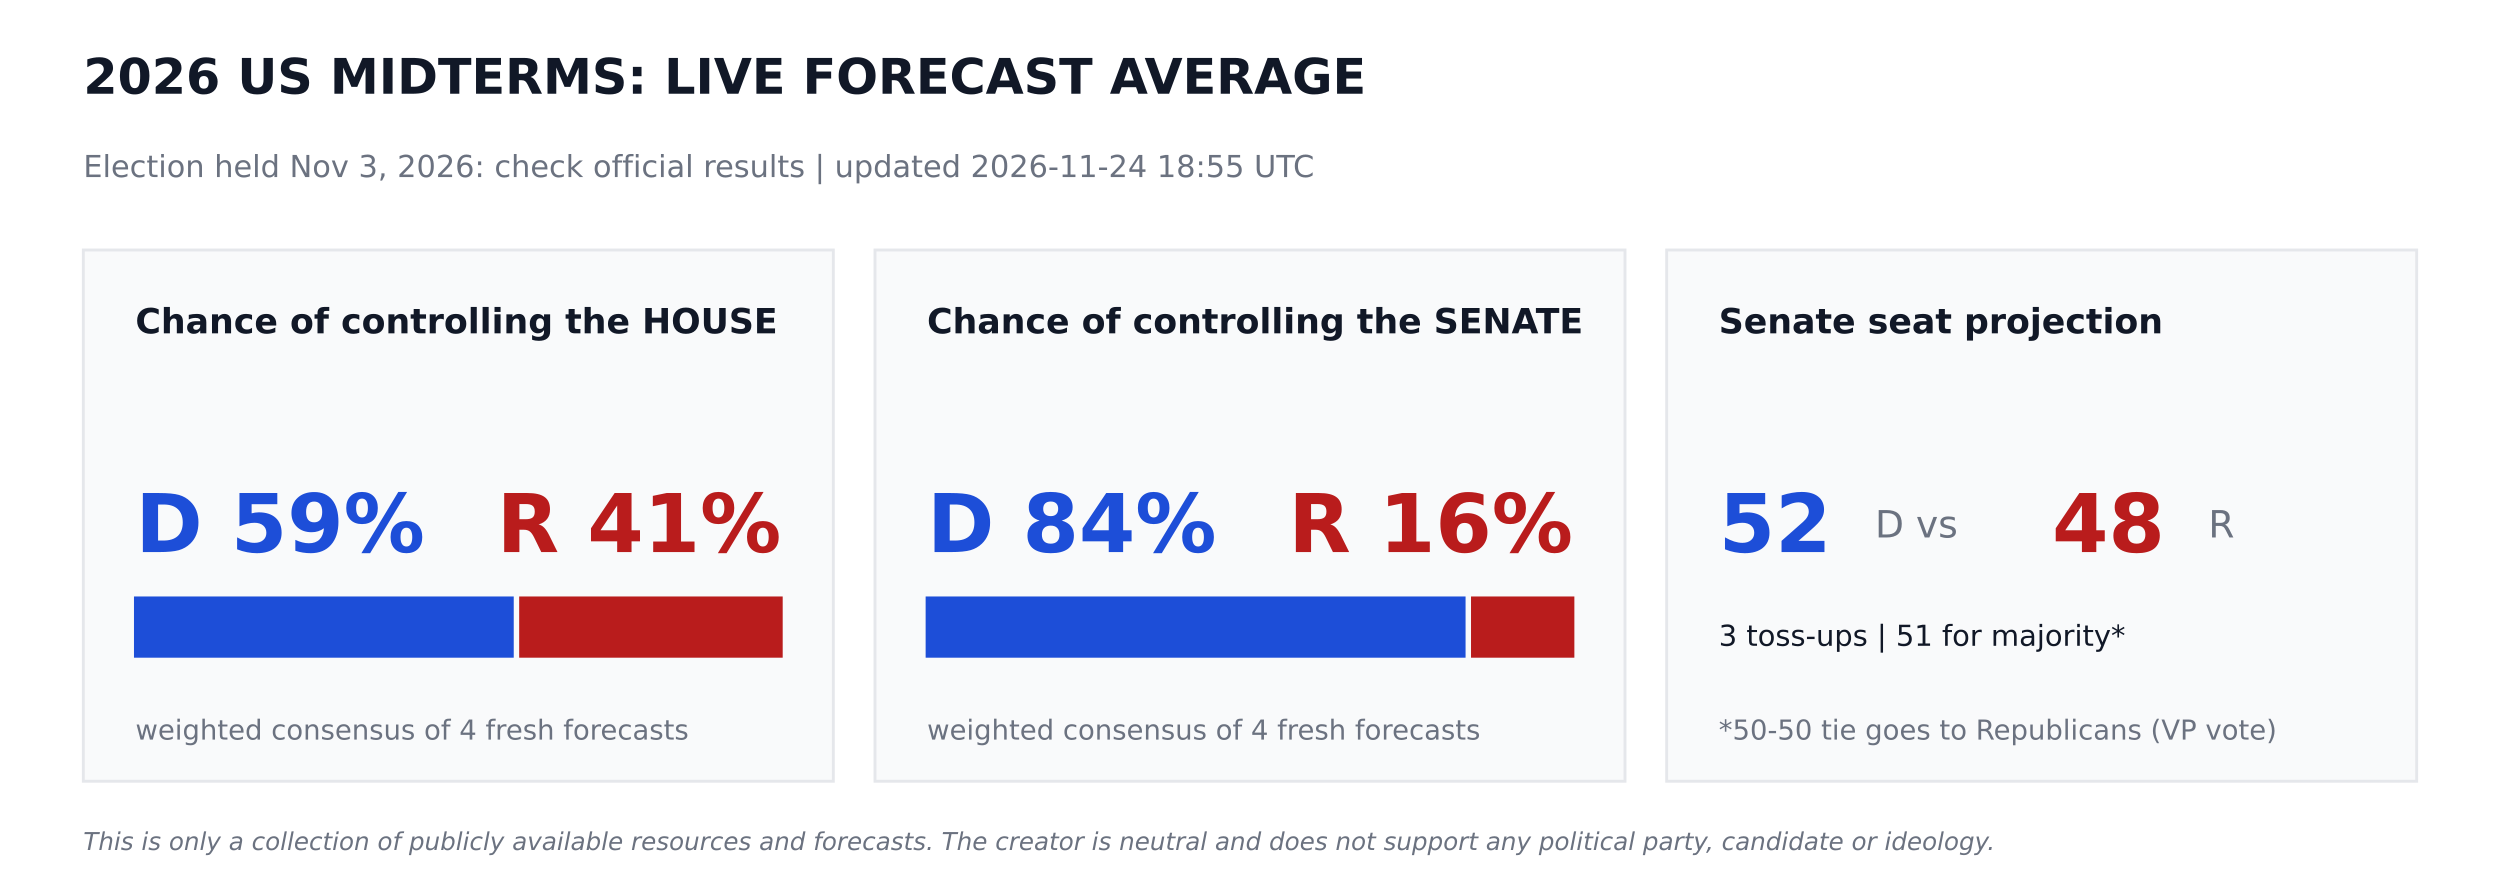
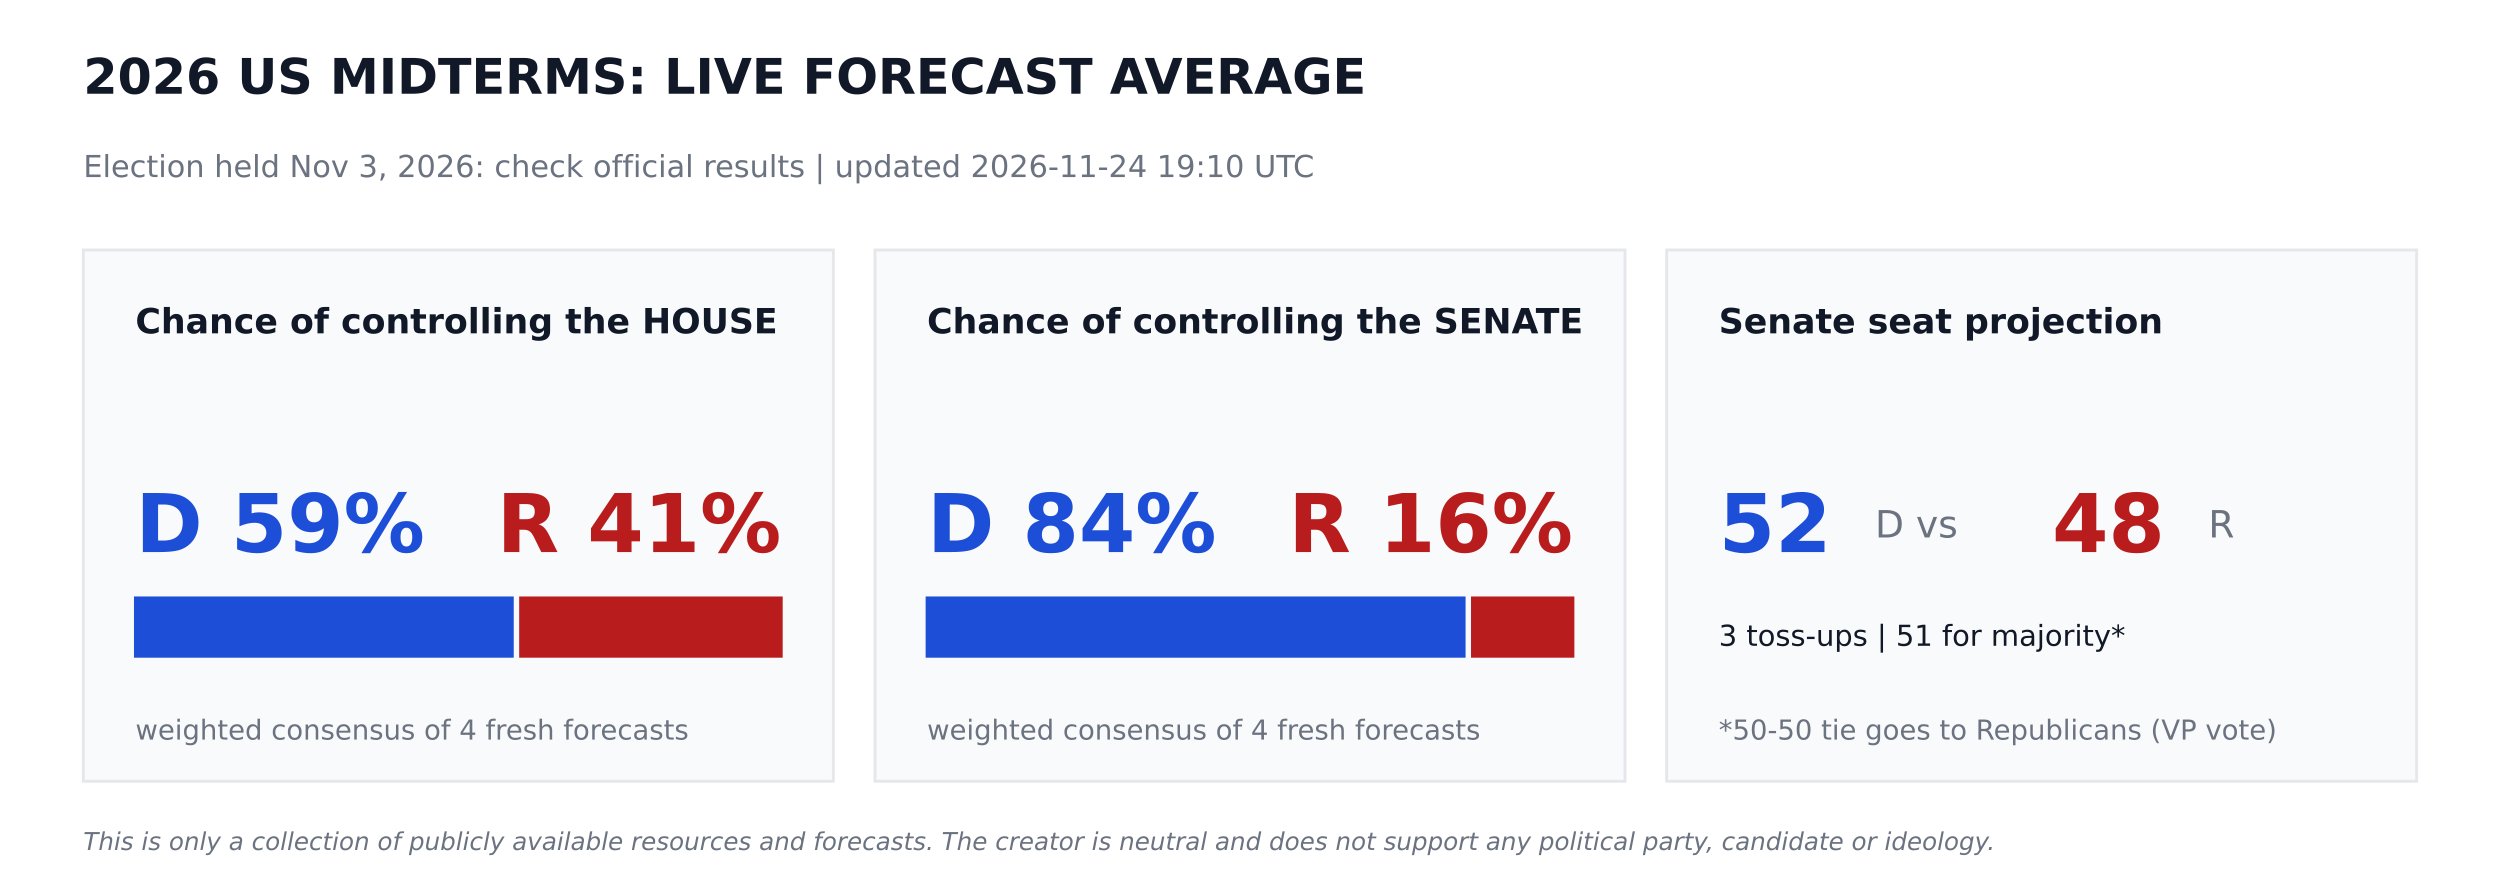
<svg xmlns="http://www.w3.org/2000/svg" width="864pt" height="302.4pt" viewBox="0 0 864 302.4" version="1.1">
  <defs>
    <style type="text/css">*{stroke-linejoin: round; stroke-linecap: butt}</style>
  </defs>
  <g id="figure_1">
    <g id="patch_1">
      <path d="M 0 302.4  L 864 302.4  L 864 0  L 0 0  z " style="fill: #ffffff" />
    </g>
    <g id="axes_1">
      <g id="patch_2">
-         <path d="M 28.8 270  L 288 270  L 288 86.4  L 28.8 86.4  z " clip-path="url(#p0bcdfc3896)" style="fill: #f9fafb; stroke: #e5e7eb; stroke-linejoin: miter" />
+         <path d="M 28.8 270  L 288 270  L 288 86.4  L 28.8 86.4  z " clip-path="url(#p828ff8827b)" style="fill: #f9fafb; stroke: #e5e7eb; stroke-linejoin: miter" />
      </g>
      <g id="patch_3">
-         <path d="M 46.8 226.8  L 177.048 226.8  L 177.048 206.64  L 46.8 206.64  z " clip-path="url(#p0bcdfc3896)" style="fill: #1d4ed8; stroke: #1d4ed8; stroke-linejoin: miter" />
+         <path d="M 46.8 226.8  L 177.048 226.8  L 177.048 206.64  L 46.8 206.64  z " clip-path="url(#p828ff8827b)" style="fill: #1d4ed8; stroke: #1d4ed8; stroke-linejoin: miter" />
      </g>
      <g id="patch_4">
-         <path d="M 179.928 226.8  L 270 226.8  L 270 206.64  L 179.928 206.64  z " clip-path="url(#p0bcdfc3896)" style="fill: #b91c1c; stroke: #b91c1c; stroke-linejoin: miter" />
+         <path d="M 179.928 226.8  L 270 226.8  L 270 206.64  L 179.928 206.64  z " clip-path="url(#p828ff8827b)" style="fill: #b91c1c; stroke: #b91c1c; stroke-linejoin: miter" />
      </g>
      <g id="patch_5">
-         <path d="M 302.4 270  L 561.6 270  L 561.6 86.4  L 302.4 86.4  z " clip-path="url(#p0bcdfc3896)" style="fill: #f9fafb; stroke: #e5e7eb; stroke-linejoin: miter" />
+         <path d="M 302.4 270  L 561.6 270  L 561.6 86.4  L 302.4 86.4  z " clip-path="url(#p828ff8827b)" style="fill: #f9fafb; stroke: #e5e7eb; stroke-linejoin: miter" />
      </g>
      <g id="patch_6">
-         <path d="M 320.4 226.8  L 506.002 226.8  L 506.002 206.64  L 320.4 206.64  z " clip-path="url(#p0bcdfc3896)" style="fill: #1d4ed8; stroke: #1d4ed8; stroke-linejoin: miter" />
+         <path d="M 320.4 226.8  L 506.002 226.8  L 506.002 206.64  L 320.4 206.64  z " clip-path="url(#p828ff8827b)" style="fill: #1d4ed8; stroke: #1d4ed8; stroke-linejoin: miter" />
      </g>
      <g id="patch_7">
-         <path d="M 508.882 226.8  L 543.6 226.8  L 543.6 206.64  L 508.882 206.64  z " clip-path="url(#p0bcdfc3896)" style="fill: #b91c1c; stroke: #b91c1c; stroke-linejoin: miter" />
+         <path d="M 508.882 226.8  L 543.6 226.8  L 543.6 206.64  L 508.882 206.64  z " clip-path="url(#p828ff8827b)" style="fill: #b91c1c; stroke: #b91c1c; stroke-linejoin: miter" />
      </g>
      <g id="patch_8">
-         <path d="M 576 270  L 835.2 270  L 835.2 86.4  L 576 86.4  z " clip-path="url(#p0bcdfc3896)" style="fill: #f9fafb; stroke: #e5e7eb; stroke-linejoin: miter" />
+         <path d="M 576 270  L 835.2 270  L 835.2 86.4  L 576 86.4  z " clip-path="url(#p828ff8827b)" style="fill: #f9fafb; stroke: #e5e7eb; stroke-linejoin: miter" />
      </g>
      <g id="text_1">
        <text style="font-weight: 700; font-size: 17px; font-family: 'DejaVu Sans'; text-anchor: start; fill: #111827" x="28.8" y="32.4" transform="rotate(-0 28.8 32.4)">2026 US MIDTERMS: LIVE FORECAST AVERAGE</text>
      </g>
      <g id="text_2">
-         <text style="font-size: 10.5px; font-family: 'DejaVu Sans'; text-anchor: start; fill: #6b7280" x="28.8" y="61.2" transform="rotate(-0 28.8 61.2)">Election held Nov 3, 2026: check official results   |   updated 2026-11-24 18:55 UTC</text>
+         <text style="font-size: 10.5px; font-family: 'DejaVu Sans'; text-anchor: start; fill: #6b7280" x="28.8" y="61.2" transform="rotate(-0 28.8 61.2)">Election held Nov 3, 2026: check official results   |   updated 2026-11-24 19:10 UTC</text>
      </g>
      <g id="text_3">
        <text style="font-weight: 700; font-size: 12px; font-family: 'DejaVu Sans'; text-anchor: start; fill: #111827" x="46.8" y="115.2" transform="rotate(-0 46.8 115.2)">Chance of controlling the HOUSE</text>
      </g>
      <g id="text_4">
        <text style="font-weight: 700; font-size: 28px; font-family: 'DejaVu Sans'; text-anchor: start; fill: #1d4ed8" x="46.8" y="190.8" transform="rotate(-0 46.8 190.8)">D 59%</text>
      </g>
      <g id="text_5">
        <text style="font-weight: 700; font-size: 28px; font-family: 'DejaVu Sans'; text-anchor: end; fill: #b91c1c" x="270" y="190.8" transform="rotate(-0 270 190.8)">R 41%</text>
      </g>
      <g id="text_6">
        <text style="font-size: 9.5px; font-family: 'DejaVu Sans'; text-anchor: start; fill: #6b7280" x="46.8" y="255.6" transform="rotate(-0 46.8 255.6)">weighted consensus of 4 fresh forecasts</text>
      </g>
      <g id="text_7">
        <text style="font-weight: 700; font-size: 12px; font-family: 'DejaVu Sans'; text-anchor: start; fill: #111827" x="320.4" y="115.2" transform="rotate(-0 320.4 115.2)">Chance of controlling the SENATE</text>
      </g>
      <g id="text_8">
        <text style="font-weight: 700; font-size: 28px; font-family: 'DejaVu Sans'; text-anchor: start; fill: #1d4ed8" x="320.4" y="190.8" transform="rotate(-0 320.4 190.8)">D 84%</text>
      </g>
      <g id="text_9">
        <text style="font-weight: 700; font-size: 28px; font-family: 'DejaVu Sans'; text-anchor: end; fill: #b91c1c" x="543.6" y="190.8" transform="rotate(-0 543.6 190.8)">R 16%</text>
      </g>
      <g id="text_10">
        <text style="font-size: 9.5px; font-family: 'DejaVu Sans'; text-anchor: start; fill: #6b7280" x="320.4" y="255.6" transform="rotate(-0 320.4 255.6)">weighted consensus of 4 fresh forecasts</text>
      </g>
      <g id="text_11">
        <text style="font-weight: 700; font-size: 12px; font-family: 'DejaVu Sans'; text-anchor: start; fill: #111827" x="594" y="115.2" transform="rotate(-0 594 115.2)">Senate seat projection</text>
      </g>
      <g id="text_12">
        <text style="font-weight: 700; font-size: 28px; font-family: 'DejaVu Sans'; text-anchor: start; fill: #1d4ed8" x="594" y="190.8" transform="rotate(-0 594 190.8)">52</text>
      </g>
      <g id="text_13">
        <text style="font-size: 13px; font-family: 'DejaVu Sans'; text-anchor: start; fill: #6b7280" x="648" y="185.76" transform="rotate(-0 648 185.76)">D  vs</text>
      </g>
      <g id="text_14">
        <text style="font-weight: 700; font-size: 28px; font-family: 'DejaVu Sans'; text-anchor: start; fill: #b91c1c" x="709.2" y="190.8" transform="rotate(-0 709.2 190.8)">48</text>
      </g>
      <g id="text_15">
        <text style="font-size: 13px; font-family: 'DejaVu Sans'; text-anchor: start; fill: #6b7280" x="763.2" y="185.76" transform="rotate(-0 763.2 185.76)">R</text>
      </g>
      <g id="text_16">
        <text style="font-size: 10px; font-family: 'DejaVu Sans'; text-anchor: start; fill: #111827" x="594" y="223.2" transform="rotate(-0 594 223.2)">3 toss-ups  |  51 for majority*</text>
      </g>
      <g id="text_17">
        <text style="font-size: 9.5px; font-family: 'DejaVu Sans'; text-anchor: start; fill: #6b7280" x="594" y="255.6" transform="rotate(-0 594 255.6)">*50-50 tie goes to Republicans (VP vote)</text>
      </g>
      <g id="text_18">
        <text style="font-style: italic; font-size: 8.5px; font-family: 'DejaVu Sans'; text-anchor: start; fill: #6b7280" x="28.8" y="293.76" transform="rotate(-0 28.8 293.76)">This is only a collection of publicly available resources and forecasts. The creator is neutral and does not support any political party, candidate or ideology.</text>
      </g>
    </g>
  </g>
  <defs>
-     <clipPath id="p0bcdfc3896">
+     <clipPath id="p828ff8827b">
      <rect x="0" y="0" width="864" height="302.4" />
    </clipPath>
  </defs>
</svg>
